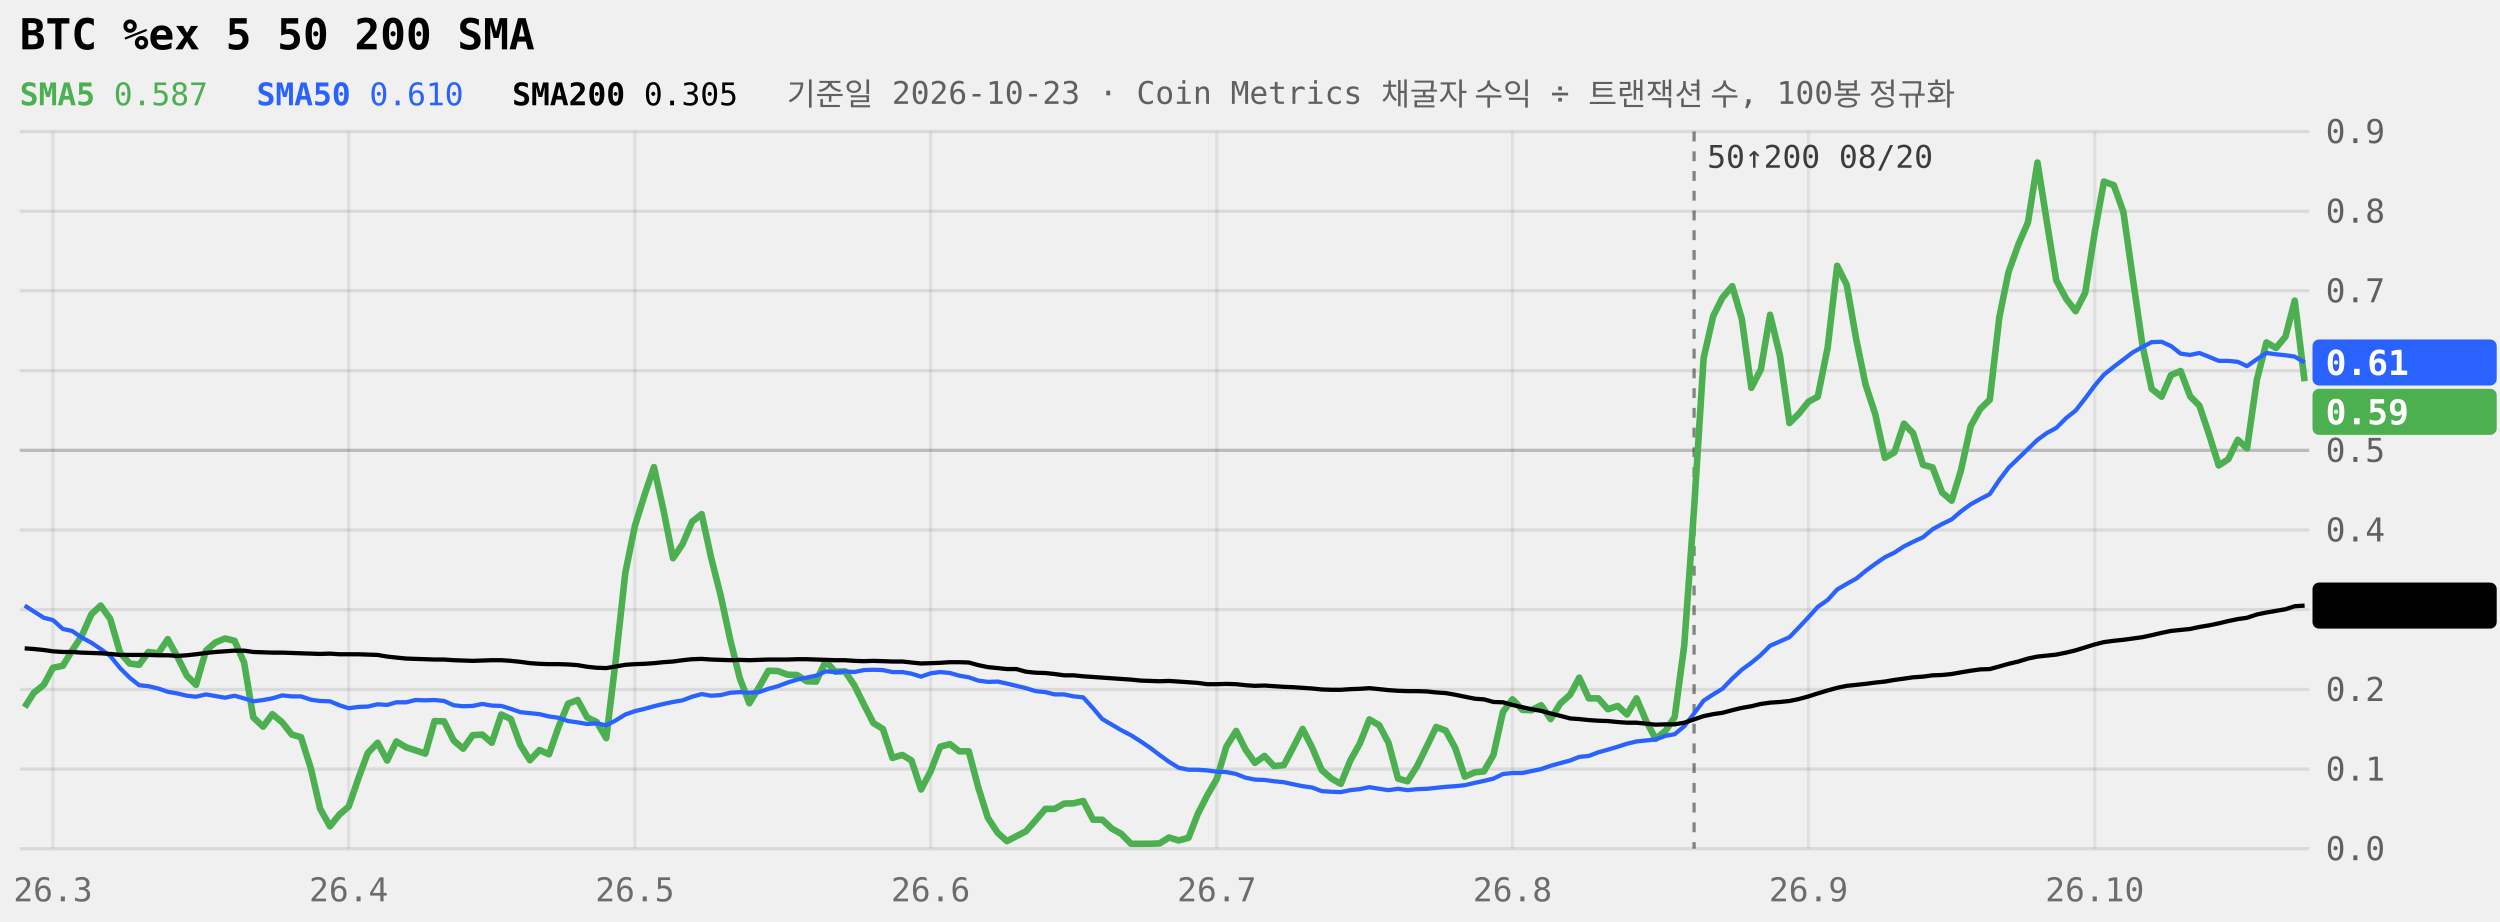
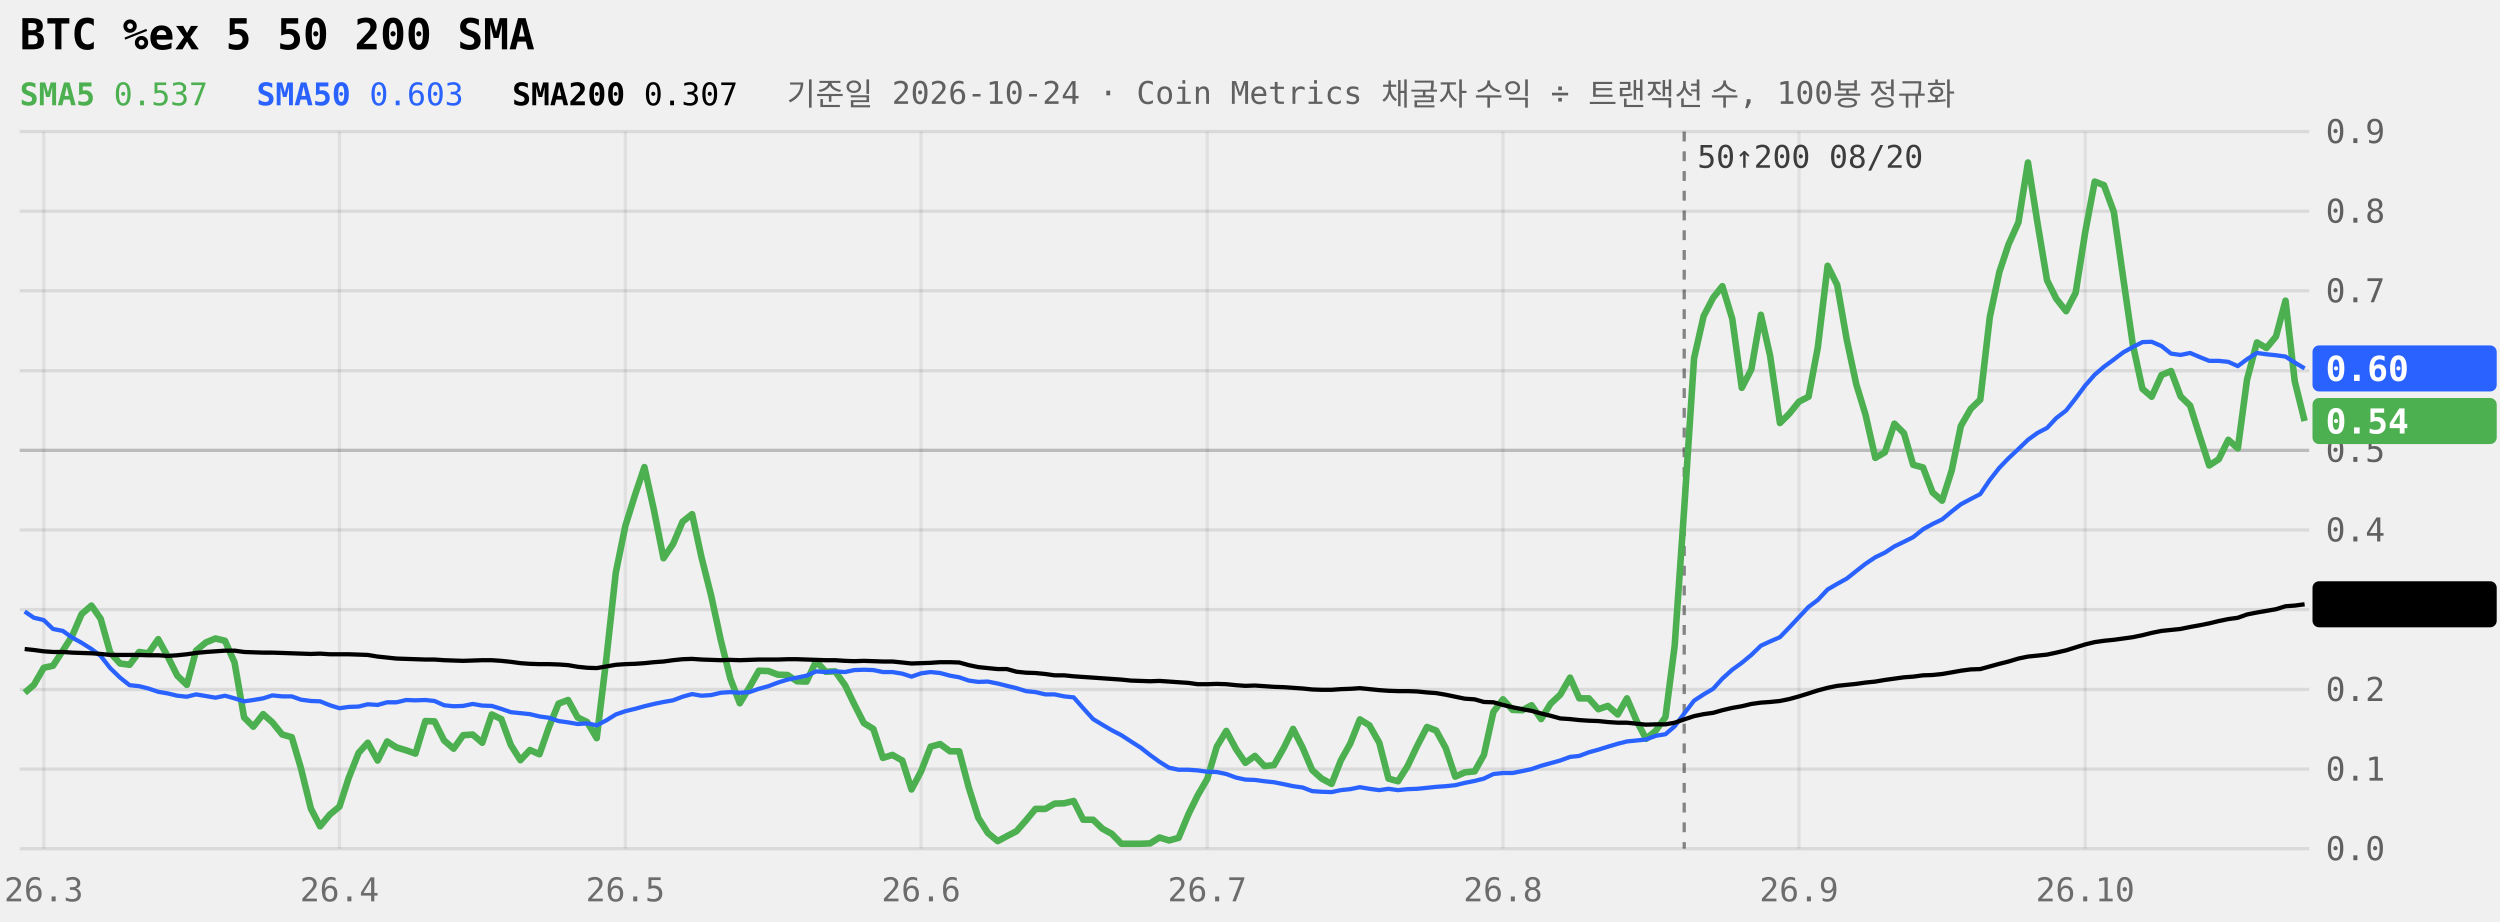
<svg xmlns="http://www.w3.org/2000/svg" viewBox="0 0 760 280" width="100%" role="img" aria-label="BTC %ex 5 50 200 SMA 240일" style="max-width:760px;font-family:ui-monospace,Menlo,Consolas,monospace">
  <style>.tag{fill:Canvas}</style>
  <line x1="6" x2="702" y1="258.0" y2="258.0" stroke="currentColor" stroke-opacity="0.09" />
  <text x="707" y="261.5" font-size="10" fill="currentColor" fill-opacity="0.6">0.0</text>
  <line x1="6" x2="702" y1="233.8" y2="233.8" stroke="currentColor" stroke-opacity="0.09" />
  <text x="707" y="237.3" font-size="10" fill="currentColor" fill-opacity="0.6">0.1</text>
  <line x1="6" x2="702" y1="209.6" y2="209.6" stroke="currentColor" stroke-opacity="0.09" />
  <text x="707" y="213.1" font-size="10" fill="currentColor" fill-opacity="0.6">0.2</text>
  <line x1="6" x2="702" y1="185.3" y2="185.3" stroke="currentColor" stroke-opacity="0.09" />
  <text x="707" y="188.8" font-size="10" fill="currentColor" fill-opacity="0.6">0.3</text>
  <line x1="6" x2="702" y1="161.1" y2="161.1" stroke="currentColor" stroke-opacity="0.09" />
  <text x="707" y="164.6" font-size="10" fill="currentColor" fill-opacity="0.6">0.4</text>
  <line x1="6" x2="702" y1="136.9" y2="136.9" stroke="currentColor" stroke-opacity="0.22" />
  <text x="707" y="140.4" font-size="10" fill="currentColor" fill-opacity="0.6">0.5</text>
  <line x1="6" x2="702" y1="112.7" y2="112.7" stroke="currentColor" stroke-opacity="0.09" />
  <text x="707" y="116.2" font-size="10" fill="currentColor" fill-opacity="0.6">0.6</text>
  <line x1="6" x2="702" y1="88.4" y2="88.4" stroke="currentColor" stroke-opacity="0.09" />
  <text x="707" y="91.9" font-size="10" fill="currentColor" fill-opacity="0.6">0.7</text>
  <line x1="6" x2="702" y1="64.2" y2="64.2" stroke="currentColor" stroke-opacity="0.09" />
  <text x="707" y="67.7" font-size="10" fill="currentColor" fill-opacity="0.6">0.8</text>
  <line x1="6" x2="702" y1="40.0" y2="40.0" stroke="currentColor" stroke-opacity="0.09" />
  <text x="707" y="43.5" font-size="10" fill="currentColor" fill-opacity="0.6">0.9</text>
-   <line x1="16.1" x2="16.1" y1="40" y2="258" stroke="currentColor" stroke-opacity="0.07" />
-   <text x="16.1" y="274" font-size="10" text-anchor="middle" fill="currentColor" fill-opacity="0.55">26.3</text>
-   <line x1="106.0" x2="106.0" y1="40" y2="258" stroke="currentColor" stroke-opacity="0.07" />
-   <text x="106.0" y="274" font-size="10" text-anchor="middle" fill="currentColor" fill-opacity="0.55">26.4</text>
-   <line x1="193.0" x2="193.0" y1="40" y2="258" stroke="currentColor" stroke-opacity="0.07" />
-   <text x="193.0" y="274" font-size="10" text-anchor="middle" fill="currentColor" fill-opacity="0.55">26.5</text>
-   <line x1="282.9" x2="282.9" y1="40" y2="258" stroke="currentColor" stroke-opacity="0.07" />
-   <text x="282.9" y="274" font-size="10" text-anchor="middle" fill="currentColor" fill-opacity="0.55">26.6</text>
-   <line x1="369.9" x2="369.9" y1="40" y2="258" stroke="currentColor" stroke-opacity="0.07" />
-   <text x="369.9" y="274" font-size="10" text-anchor="middle" fill="currentColor" fill-opacity="0.55">26.7</text>
-   <line x1="459.8" x2="459.8" y1="40" y2="258" stroke="currentColor" stroke-opacity="0.07" />
-   <text x="459.8" y="274" font-size="10" text-anchor="middle" fill="currentColor" fill-opacity="0.55">26.8</text>
-   <line x1="549.8" x2="549.8" y1="40" y2="258" stroke="currentColor" stroke-opacity="0.07" />
-   <text x="549.8" y="274" font-size="10" text-anchor="middle" fill="currentColor" fill-opacity="0.55">26.9</text>
-   <line x1="636.8" x2="636.8" y1="40" y2="258" stroke="currentColor" stroke-opacity="0.07" />
-   <text x="636.8" y="274" font-size="10" text-anchor="middle" fill="currentColor" fill-opacity="0.55">26.10</text>
-   <line x1="515.0" x2="515.0" y1="40" y2="258" stroke="currentColor" stroke-opacity="0.45" stroke-dasharray="3 3" />
-   <text x="519.0" y="51" font-size="9.5" fill="currentColor" fill-opacity="0.75">50↑200 08/20</text>
-   <path d="M7.5,215.0L10.3,210.6L13.3,208.2L16.1,203.0L19.1,202.4L21.9,197.8L24.8,193.4L27.8,186.7L30.6,184.1L33.5,188.1L36.5,198.4L39.4,201.7L42.3,202.1L45.1,198.2L48.1,198.6L51.0,194.3L53.9,199.6L56.8,205.4L59.6,208.2L62.6,197.8L65.5,195.3L68.4,194.1L71.3,194.8L74.2,201.4L77.0,218.1L80.0,220.9L82.8,217.1L85.8,219.6L88.7,223.3L91.5,224.1L94.5,233.6L97.3,245.8L100.3,251.2L103.2,247.6L106.0,245.2L109.0,236.5L111.8,228.9L114.8,225.8L117.7,231.2L120.5,225.4L123.5,227.2L126.3,228.1L129.3,229.1L132.1,219.2L135.0,219.3L137.9,225.1L140.8,227.6L143.7,223.5L146.6,223.3L149.5,225.8L152.4,217.2L155.3,218.6L158.2,226.5L161.1,231.1L164.0,228.0L166.9,229.3L169.8,221.0L172.7,213.9L175.6,212.8L178.5,218.1L181.4,219.5L184.3,224.4L187.2,200.5L190.1,174.1L193.0,159.9L195.9,150.6L198.8,142.0L201.7,155.1L204.6,169.7L207.5,165.4L210.4,158.6L213.3,156.3L216.2,169.6L219.1,181.1L222.0,194.5L224.9,206.2L227.8,213.8L230.7,209.0L233.6,203.9L236.5,204.0L239.4,205.1L242.3,205.2L245.2,207.1L248.1,207.2L251.0,201.0L253.9,204.2L256.9,204.1L259.7,208.3L262.6,214.1L265.5,219.8L268.4,221.6L271.3,230.4L274.3,229.5L277.1,231.2L280.0,240.0L282.9,234.5L285.8,227.0L288.8,226.2L291.6,228.4L294.5,228.4L297.4,239.4L300.3,248.6L303.3,253.2L306.1,255.7L309.0,254.2L311.9,252.7L314.8,249.4L317.8,245.9L320.6,245.9L323.5,244.3L326.4,244.2L329.3,243.5L332.3,249.2L335.1,249.2L338.0,251.9L340.9,253.5L343.8,256.5L346.8,256.5L349.6,256.5L352.5,256.4L355.4,254.6L358.3,255.5L361.3,254.7L364.1,247.5L367.0,241.8L369.9,236.8L372.8,227.0L375.8,222.2L378.6,227.8L381.5,231.9L384.4,229.8L387.3,232.9L390.3,232.6L393.1,227.3L396.0,221.6L398.9,227.3L401.8,234.1L404.8,236.7L407.6,238.3L410.5,231.2L413.4,226.0L416.3,218.7L419.3,220.5L422.1,225.8L425.0,236.7L427.9,237.5L430.8,232.9L433.8,226.8L436.6,221.0L439.5,222.1L442.4,227.4L445.3,236.1L448.3,234.8L451.1,234.5L454.0,229.5L456.9,216.4L459.8,212.6L462.8,215.8L465.6,215.9L468.5,214.4L471.4,218.6L474.3,213.9L477.3,211.2L480.1,206.0L483.0,212.3L485.9,212.3L488.8,215.6L491.8,214.6L494.6,217.2L497.5,212.3L500.4,219.1L503.3,224.6L506.3,222.2L509.1,218.0L512.0,196.3L515.0,154.6L517.9,108.9L520.8,96.1L523.6,90.5L526.6,87.0L529.5,96.9L532.4,117.9L535.3,112.3L538.1,95.7L541.1,108.1L544.0,128.6L546.9,125.7L549.8,122.1L552.6,120.6L555.6,105.7L558.5,80.8L561.4,86.6L564.3,103.2L567.1,116.8L570.1,126.0L573.0,139.2L575.9,137.5L578.8,128.8L581.6,131.7L584.6,141.3L587.5,142.1L590.4,149.7L593.3,152.2L596.1,143.1L599.1,129.5L602.0,124.3L604.9,121.5L607.8,96.4L610.6,82.7L613.6,74.3L616.5,67.6L619.4,49.4L622.3,67.8L625.1,85.2L628.1,90.8L631.0,94.6L633.9,89.0L636.8,70.6L639.6,55.2L642.6,56.3L645.5,64.4L648.4,84.8L651.3,104.9L654.1,118.2L657.1,120.6L660.0,114.0L662.9,112.8L665.8,120.5L668.6,123.3L671.6,132.2L674.5,141.5L677.4,139.6L680.3,133.7L683.1,136.3L686.1,115.4L689.0,104.1L691.9,105.8L694.8,102.3L697.6,91.4L700.6,115.9" fill="none" stroke="#4CAF50" stroke-width="2" stroke-linejoin="round" />
-   <path d="M7.5,184.1L10.3,185.9L13.3,187.8L16.1,188.5L19.1,191.2L21.9,191.8L24.8,193.8L27.8,195.4L30.6,197.3L33.5,199.4L36.5,203.1L39.4,206.0L42.3,208.3L45.1,208.6L48.1,209.3L51.0,210.3L53.9,210.8L56.8,211.5L59.6,211.8L62.6,211.1L65.5,211.6L68.4,212.1L71.3,211.5L74.2,212.3L77.0,213.2L80.0,212.8L82.8,212.3L85.8,211.4L88.7,211.7L91.5,211.7L94.5,212.7L97.3,213.1L100.3,213.2L103.2,214.4L106.0,215.3L109.0,214.9L111.8,214.8L114.8,214.1L117.7,214.3L120.5,213.5L123.5,213.5L126.3,212.8L129.3,212.9L132.1,212.8L135.0,213.1L137.9,214.4L140.8,214.7L143.7,214.6L146.6,214.0L149.5,214.5L152.4,214.6L155.3,215.5L158.2,216.5L161.1,216.8L164.0,217.1L166.9,217.8L169.8,218.2L172.7,219.2L175.6,219.6L178.5,220.1L181.4,219.9L184.3,220.5L187.2,219.0L190.1,217.2L193.0,216.2L195.9,215.5L198.8,214.7L201.7,214.0L204.6,213.4L207.5,212.9L210.4,211.8L213.3,211.0L216.2,211.5L219.1,211.3L222.0,210.6L224.9,210.4L227.8,210.6L230.7,210.4L233.6,209.4L236.5,208.6L239.4,207.5L242.3,206.6L245.2,206.0L248.1,205.4L251.0,204.1L253.9,204.3L256.9,204.1L259.7,204.3L262.6,203.7L265.5,203.6L268.4,203.7L271.3,204.3L274.3,204.3L277.1,204.8L280.0,205.7L282.9,204.7L285.8,204.3L288.8,204.6L291.6,205.4L294.5,205.9L297.4,206.9L300.3,207.3L303.3,207.2L306.1,207.8L309.0,208.5L311.9,209.2L314.8,210.1L317.8,210.4L320.6,211.1L323.5,211.1L326.4,211.7L329.3,212.0L332.3,215.3L335.1,218.6L338.0,220.3L340.9,222.0L343.8,223.5L346.8,225.4L349.6,227.3L352.5,229.5L355.4,231.6L358.3,233.4L361.3,234.0L364.1,234.0L367.0,234.2L369.9,234.6L372.8,234.7L375.8,235.3L378.6,236.4L381.5,237.0L384.4,237.1L387.3,237.5L390.3,237.8L393.1,238.4L396.0,239.0L398.9,239.4L401.8,240.5L404.8,240.7L407.6,240.8L410.5,240.2L413.4,239.9L416.3,239.3L419.3,239.8L422.1,240.2L425.0,239.8L427.9,240.2L430.8,239.9L433.8,239.8L436.6,239.5L439.5,239.2L442.4,239.0L445.3,238.7L448.3,238.0L451.1,237.4L454.0,236.7L456.9,235.3L459.8,235.0L462.8,235.0L465.6,234.4L468.5,233.8L471.4,232.8L474.3,232.0L477.3,231.2L480.1,230.1L483.0,229.8L485.9,228.7L488.8,227.9L491.8,227.0L494.6,226.1L497.5,225.4L500.4,225.1L503.3,224.8L506.3,223.7L509.1,223.2L512.0,220.8L515.0,216.9L517.9,213.0L520.8,211.1L523.6,209.4L526.6,206.3L529.5,203.6L532.4,201.5L535.3,199.1L538.1,196.3L541.1,195.0L544.0,193.7L546.9,190.7L549.8,187.6L552.6,184.5L555.6,182.4L558.5,179.2L561.4,177.5L564.3,175.9L567.1,173.6L570.1,171.4L573.0,169.4L575.9,168.0L578.8,166.1L581.6,164.7L584.6,163.3L587.5,160.9L590.4,159.3L593.3,157.9L596.1,155.5L599.1,153.3L602.0,151.7L604.9,150.2L607.8,145.9L610.6,142.2L613.6,139.3L616.5,136.5L619.4,133.7L622.3,131.6L625.1,130.1L628.1,127.1L631.0,124.8L633.9,121.1L636.8,117.2L639.6,113.9L642.6,111.5L645.5,109.3L648.4,107.1L651.3,105.5L654.1,104.0L657.1,103.9L660.0,105.2L662.9,107.5L665.8,107.9L668.6,107.3L671.6,108.5L674.5,109.7L677.4,109.7L680.3,110.0L683.1,111.3L686.1,109.2L689.0,107.3L691.9,107.7L694.8,108.0L697.6,108.4L700.6,110.2" fill="none" stroke="#2962FF" stroke-width="1.3" stroke-linejoin="round" />
-   <path d="M7.5,197.1L10.3,197.3L13.3,197.6L16.1,198.0L19.1,198.2L21.9,198.2L24.8,198.4L27.8,198.5L30.6,198.6L33.5,198.8L36.5,199.1L39.4,199.1L42.3,199.1L45.1,199.1L48.1,199.2L51.0,199.2L53.9,199.4L56.8,199.2L59.6,198.9L62.6,198.5L65.5,198.2L68.4,198.0L71.3,197.8L74.2,197.8L77.0,198.2L80.0,198.3L82.8,198.4L85.8,198.4L88.7,198.5L91.5,198.6L94.5,198.7L97.3,198.8L100.3,198.7L103.2,198.9L106.0,198.9L109.0,198.9L111.8,199.0L114.8,199.1L117.7,199.6L120.5,199.9L123.5,200.2L126.3,200.3L129.3,200.4L132.1,200.5L135.0,200.5L137.9,200.7L140.8,200.8L143.7,200.9L146.6,200.8L149.5,200.7L152.4,200.7L155.3,200.9L158.2,201.2L161.1,201.6L164.0,201.8L166.9,201.9L169.8,201.9L172.7,202.0L175.6,202.2L178.5,202.7L181.4,203.0L184.3,203.1L187.2,202.6L190.1,202.1L193.0,201.9L195.9,201.8L198.8,201.6L201.7,201.3L204.6,201.1L207.5,200.7L210.4,200.4L213.3,200.3L216.2,200.5L219.1,200.6L222.0,200.7L224.9,200.6L227.8,200.7L230.7,200.6L233.6,200.5L236.5,200.5L239.4,200.5L242.3,200.4L245.2,200.4L248.1,200.5L251.0,200.6L253.9,200.7L256.9,200.7L259.7,200.9L262.6,201.0L265.5,200.9L268.4,201.0L271.3,201.1L274.3,201.1L277.1,201.4L280.0,201.7L282.9,201.6L285.8,201.5L288.8,201.3L291.6,201.3L294.5,201.4L297.4,202.2L300.3,202.8L303.3,203.1L306.1,203.4L309.0,203.4L311.9,204.2L314.8,204.5L317.8,204.6L320.6,204.9L323.5,205.3L326.4,205.3L329.3,205.6L332.3,205.8L335.1,206.0L338.0,206.2L340.9,206.4L343.8,206.6L346.8,206.9L349.6,207.0L352.5,207.1L355.4,207.0L358.3,207.2L361.3,207.4L364.1,207.6L367.0,208.0L369.9,208.0L372.8,207.9L375.8,208.0L378.6,208.3L381.5,208.5L384.4,208.4L387.3,208.6L390.3,208.8L393.1,208.9L396.0,209.1L398.9,209.3L401.8,209.6L404.8,209.7L407.6,209.7L410.5,209.5L413.4,209.4L416.3,209.2L419.3,209.5L422.1,209.8L425.0,210.0L427.9,210.1L430.8,210.1L433.8,210.2L436.6,210.5L439.5,210.7L442.4,211.2L445.3,211.8L448.3,212.4L451.1,212.6L454.0,213.4L456.9,213.5L459.8,214.3L462.8,215.0L465.6,215.6L468.5,216.1L471.4,216.9L474.3,217.6L477.3,218.4L480.1,218.6L483.0,218.9L485.9,219.1L488.8,219.2L491.8,219.5L494.6,219.7L497.5,219.7L500.4,220.0L503.3,220.3L506.3,220.2L509.1,220.2L512.0,219.7L515.0,218.7L517.9,217.7L520.8,217.1L523.6,216.7L526.6,215.9L529.5,215.2L532.4,214.7L535.3,214.0L538.1,213.6L541.1,213.4L544.0,213.1L546.9,212.5L549.8,211.7L552.6,210.8L555.6,209.9L558.5,209.1L561.4,208.5L564.3,208.2L567.1,207.9L570.1,207.5L573.0,207.2L575.9,206.7L578.8,206.3L581.6,205.9L584.6,205.7L587.5,205.3L590.4,205.2L593.3,204.9L596.1,204.4L599.1,203.9L602.0,203.5L604.9,203.4L607.8,202.6L610.6,201.8L613.6,201.1L616.5,200.2L619.4,199.6L622.3,199.3L625.1,199.0L628.1,198.4L631.0,197.7L633.9,196.8L636.8,195.9L639.6,195.2L642.6,194.8L645.5,194.5L648.4,194.1L651.3,193.7L654.1,193.1L657.1,192.4L660.0,191.8L662.9,191.5L665.8,191.2L668.6,190.6L671.6,190.1L674.5,189.5L677.4,188.8L680.3,188.2L683.1,187.8L686.1,186.8L689.0,186.2L691.9,185.7L694.8,185.2L697.6,184.3L700.6,184.1" fill="none" stroke="currentColor" stroke-width="1.3" stroke-linejoin="round" />
-   <rect x="703" y="103.2" width="56" height="14" rx="2" fill="#2962FF" />
-   <text x="707" y="114.0" font-size="10.5" font-weight="600" fill="#fff">0.61</text>
-   <rect x="703" y="118.2" width="56" height="14" rx="2" fill="#4CAF50" />
-   <text x="707" y="129.0" font-size="10.5" font-weight="600" fill="#fff">0.59</text>
-   <rect x="703" y="177.1" width="56" height="14" rx="2" fill="currentColor" />
-   <text x="707" y="187.9" font-size="10.5" font-weight="600" class="tag">0.31</text>
+   <line x1="13.3" x2="13.3" y1="40" y2="258" stroke="currentColor" stroke-opacity="0.07" />
+   <text x="13.3" y="274" font-size="10" text-anchor="middle" fill="currentColor" fill-opacity="0.55">26.3</text>
+   <line x1="103.2" x2="103.2" y1="40" y2="258" stroke="currentColor" stroke-opacity="0.07" />
+   <text x="103.2" y="274" font-size="10" text-anchor="middle" fill="currentColor" fill-opacity="0.55">26.4</text>
+   <line x1="190.1" x2="190.1" y1="40" y2="258" stroke="currentColor" stroke-opacity="0.07" />
+   <text x="190.1" y="274" font-size="10" text-anchor="middle" fill="currentColor" fill-opacity="0.55">26.5</text>
+   <line x1="280.0" x2="280.0" y1="40" y2="258" stroke="currentColor" stroke-opacity="0.07" />
+   <text x="280.0" y="274" font-size="10" text-anchor="middle" fill="currentColor" fill-opacity="0.55">26.6</text>
+   <line x1="367.0" x2="367.0" y1="40" y2="258" stroke="currentColor" stroke-opacity="0.07" />
+   <text x="367.0" y="274" font-size="10" text-anchor="middle" fill="currentColor" fill-opacity="0.55">26.7</text>
+   <line x1="456.9" x2="456.9" y1="40" y2="258" stroke="currentColor" stroke-opacity="0.07" />
+   <text x="456.9" y="274" font-size="10" text-anchor="middle" fill="currentColor" fill-opacity="0.55">26.8</text>
+   <line x1="546.9" x2="546.9" y1="40" y2="258" stroke="currentColor" stroke-opacity="0.07" />
+   <text x="546.9" y="274" font-size="10" text-anchor="middle" fill="currentColor" fill-opacity="0.55">26.9</text>
+   <line x1="633.9" x2="633.9" y1="40" y2="258" stroke="currentColor" stroke-opacity="0.07" />
+   <text x="633.9" y="274" font-size="10" text-anchor="middle" fill="currentColor" fill-opacity="0.55">26.10</text>
+   <line x1="512.0" x2="512.0" y1="40" y2="258" stroke="currentColor" stroke-opacity="0.45" stroke-dasharray="3 3" />
+   <text x="516.0" y="51" font-size="9.5" fill="currentColor" fill-opacity="0.75">50↑200 08/20</text>
+   <path d="M7.5,210.6L10.3,208.2L13.3,203.0L16.1,202.4L19.1,197.8L21.9,193.4L24.8,186.7L27.8,184.1L30.6,188.1L33.5,198.4L36.5,201.7L39.4,202.1L42.3,198.2L45.1,198.6L48.1,194.3L51.0,199.6L53.9,205.4L56.8,208.2L59.6,197.8L62.6,195.3L65.5,194.1L68.4,194.8L71.3,201.4L74.2,218.1L77.0,220.9L80.0,217.1L82.8,219.6L85.8,223.3L88.7,224.1L91.5,233.6L94.5,245.8L97.3,251.2L100.3,247.6L103.2,245.2L106.0,236.5L109.0,228.9L111.8,225.8L114.8,231.2L117.7,225.4L120.5,227.2L123.5,228.1L126.3,229.1L129.3,219.2L132.1,219.3L135.0,225.1L137.9,227.6L140.8,223.5L143.7,223.3L146.6,225.8L149.5,217.2L152.4,218.6L155.3,226.5L158.2,231.1L161.1,228.0L164.0,229.3L166.9,221.0L169.8,213.9L172.7,212.8L175.6,218.1L178.5,219.5L181.4,224.4L184.3,200.5L187.2,174.1L190.1,159.9L193.0,150.6L195.9,142.0L198.8,155.1L201.7,169.7L204.6,165.4L207.5,158.6L210.4,156.3L213.3,169.6L216.2,181.1L219.1,194.5L222.0,206.2L224.9,213.8L227.8,209.0L230.7,203.9L233.6,204.0L236.5,205.1L239.4,205.2L242.3,207.1L245.2,207.2L248.1,201.0L251.0,204.2L253.9,204.1L256.9,208.3L259.7,214.1L262.6,219.8L265.5,221.6L268.4,230.4L271.3,229.5L274.3,231.2L277.1,240.0L280.0,234.5L282.9,227.0L285.8,226.2L288.8,228.4L291.6,228.4L294.5,239.4L297.4,248.6L300.3,253.2L303.3,255.7L306.1,254.2L309.0,252.7L311.9,249.4L314.8,245.9L317.8,245.9L320.6,244.3L323.5,244.2L326.4,243.5L329.3,249.2L332.3,249.2L335.1,251.9L338.0,253.5L340.9,256.5L343.8,256.5L346.8,256.5L349.6,256.4L352.5,254.6L355.4,255.5L358.3,254.7L361.3,247.5L364.1,241.8L367.0,236.8L369.9,227.0L372.8,222.2L375.8,227.8L378.6,231.9L381.5,229.8L384.4,232.9L387.3,232.6L390.3,227.3L393.1,221.6L396.0,227.3L398.9,234.1L401.8,236.7L404.8,238.3L407.6,231.2L410.5,226.0L413.4,218.7L416.3,220.5L419.3,225.8L422.1,236.7L425.0,237.5L427.9,232.9L430.8,226.8L433.8,221.0L436.6,222.1L439.5,227.4L442.4,236.1L445.3,234.8L448.3,234.5L451.1,229.5L454.0,216.4L456.9,212.6L459.8,215.8L462.8,215.9L465.6,214.4L468.5,218.6L471.4,213.9L474.3,211.2L477.3,206.0L480.1,212.3L483.0,212.3L485.9,215.6L488.8,214.6L491.8,217.2L494.6,212.3L497.5,219.1L500.4,224.6L503.3,222.2L506.3,218.0L509.1,196.3L512.0,154.6L515.0,108.9L517.9,96.1L520.8,90.5L523.6,87.0L526.6,96.9L529.5,117.9L532.4,112.3L535.3,95.7L538.1,108.1L541.1,128.6L544.0,125.7L546.9,122.1L549.8,120.6L552.6,105.7L555.6,80.8L558.5,86.6L561.4,103.2L564.3,116.8L567.1,126.0L570.1,139.2L573.0,137.5L575.9,128.8L578.8,131.7L581.6,141.3L584.6,142.1L587.5,149.7L590.4,152.2L593.3,143.1L596.1,129.5L599.1,124.3L602.0,121.5L604.9,96.4L607.8,82.7L610.6,74.3L613.6,67.6L616.5,49.4L619.4,67.8L622.3,85.2L625.1,90.8L628.1,94.6L631.0,89.0L633.9,70.6L636.8,55.2L639.6,56.3L642.6,64.4L645.5,84.8L648.4,104.9L651.3,118.2L654.1,120.6L657.1,114.0L660.0,112.8L662.9,120.5L665.8,123.3L668.6,132.2L671.6,141.5L674.5,139.6L677.4,133.7L680.3,136.3L683.1,115.4L686.1,104.1L689.0,105.8L691.9,102.3L694.8,91.4L697.6,115.9L700.6,128.0" fill="none" stroke="#4CAF50" stroke-width="2" stroke-linejoin="round" />
+   <path d="M7.5,185.9L10.3,187.8L13.3,188.5L16.1,191.2L19.1,191.8L21.9,193.8L24.8,195.4L27.8,197.3L30.6,199.4L33.5,203.1L36.5,206.0L39.4,208.3L42.3,208.6L45.1,209.3L48.1,210.3L51.0,210.8L53.9,211.5L56.8,211.8L59.6,211.1L62.6,211.6L65.5,212.1L68.4,211.5L71.3,212.3L74.2,213.2L77.0,212.8L80.0,212.3L82.8,211.4L85.8,211.7L88.7,211.7L91.5,212.7L94.5,213.1L97.3,213.2L100.3,214.4L103.2,215.3L106.0,214.9L109.0,214.8L111.8,214.1L114.8,214.3L117.7,213.5L120.5,213.5L123.5,212.8L126.3,212.9L129.3,212.8L132.1,213.1L135.0,214.4L137.9,214.7L140.8,214.6L143.7,214.0L146.6,214.5L149.5,214.6L152.4,215.5L155.3,216.5L158.2,216.8L161.1,217.1L164.0,217.8L166.9,218.2L169.8,219.2L172.7,219.6L175.6,220.1L178.5,219.9L181.4,220.5L184.3,219.0L187.2,217.2L190.1,216.2L193.0,215.5L195.9,214.7L198.8,214.0L201.7,213.4L204.6,212.9L207.5,211.8L210.4,211.0L213.3,211.5L216.2,211.3L219.1,210.6L222.0,210.4L224.9,210.6L227.8,210.4L230.7,209.4L233.6,208.6L236.5,207.5L239.4,206.6L242.3,206.0L245.2,205.4L248.1,204.1L251.0,204.3L253.9,204.1L256.9,204.3L259.7,203.7L262.6,203.6L265.5,203.7L268.4,204.3L271.3,204.3L274.3,204.8L277.1,205.7L280.0,204.7L282.9,204.3L285.8,204.6L288.8,205.4L291.6,205.9L294.5,206.9L297.4,207.3L300.3,207.2L303.3,207.8L306.1,208.5L309.0,209.2L311.9,210.1L314.8,210.4L317.8,211.1L320.6,211.1L323.5,211.7L326.4,212.0L329.3,215.3L332.3,218.6L335.1,220.3L338.0,222.0L340.9,223.5L343.8,225.4L346.8,227.3L349.6,229.5L352.5,231.6L355.4,233.4L358.3,234.0L361.3,234.0L364.1,234.2L367.0,234.6L369.9,234.7L372.8,235.3L375.8,236.4L378.6,237.0L381.5,237.1L384.4,237.5L387.3,237.8L390.3,238.4L393.1,239.0L396.0,239.4L398.9,240.5L401.8,240.7L404.8,240.8L407.6,240.2L410.5,239.9L413.4,239.3L416.3,239.8L419.3,240.2L422.1,239.8L425.0,240.2L427.9,239.9L430.8,239.8L433.8,239.5L436.6,239.2L439.5,239.0L442.4,238.7L445.3,238.0L448.3,237.4L451.1,236.7L454.0,235.3L456.9,235.0L459.8,235.0L462.8,234.4L465.6,233.8L468.5,232.8L471.4,232.0L474.3,231.2L477.3,230.1L480.1,229.8L483.0,228.7L485.9,227.9L488.8,227.0L491.8,226.1L494.6,225.4L497.5,225.1L500.4,224.8L503.3,223.7L506.3,223.2L509.1,220.8L512.0,216.9L515.0,213.0L517.9,211.1L520.8,209.4L523.6,206.3L526.6,203.6L529.5,201.5L532.4,199.1L535.3,196.3L538.1,195.0L541.1,193.7L544.0,190.7L546.9,187.6L549.8,184.5L552.6,182.4L555.6,179.2L558.5,177.5L561.4,175.9L564.3,173.6L567.1,171.4L570.1,169.4L573.0,168.0L575.9,166.1L578.8,164.7L581.6,163.3L584.6,160.9L587.5,159.3L590.4,157.9L593.3,155.5L596.1,153.3L599.1,151.7L602.0,150.2L604.9,145.9L607.8,142.2L610.6,139.3L613.6,136.5L616.5,133.7L619.4,131.6L622.3,130.1L625.1,127.1L628.1,124.8L631.0,121.1L633.9,117.2L636.8,113.9L639.6,111.5L642.6,109.3L645.5,107.1L648.4,105.5L651.3,104.0L654.1,103.9L657.1,105.2L660.0,107.5L662.9,107.9L665.8,107.3L668.6,108.5L671.6,109.7L674.5,109.7L677.4,110.0L680.3,111.3L683.1,109.2L686.1,107.3L689.0,107.7L691.9,108.0L694.8,108.4L697.6,110.2L700.6,112.0" fill="none" stroke="#2962FF" stroke-width="1.3" stroke-linejoin="round" />
+   <path d="M7.5,197.3L10.3,197.6L13.3,198.0L16.1,198.2L19.1,198.2L21.9,198.4L24.8,198.5L27.8,198.6L30.6,198.8L33.5,199.1L36.5,199.1L39.4,199.1L42.3,199.1L45.1,199.2L48.1,199.2L51.0,199.4L53.9,199.2L56.8,198.9L59.6,198.5L62.6,198.2L65.5,198.0L68.4,197.8L71.3,197.8L74.2,198.2L77.0,198.3L80.0,198.4L82.8,198.4L85.8,198.5L88.7,198.6L91.5,198.7L94.5,198.8L97.3,198.7L100.3,198.9L103.2,198.9L106.0,198.9L109.0,199.0L111.8,199.1L114.8,199.6L117.7,199.9L120.5,200.2L123.5,200.3L126.3,200.4L129.3,200.5L132.1,200.5L135.0,200.7L137.9,200.8L140.8,200.9L143.7,200.8L146.6,200.7L149.5,200.7L152.4,200.9L155.3,201.2L158.2,201.6L161.1,201.8L164.0,201.9L166.9,201.9L169.8,202.0L172.7,202.2L175.6,202.7L178.5,203.0L181.4,203.1L184.3,202.6L187.2,202.1L190.1,201.9L193.0,201.8L195.9,201.6L198.8,201.3L201.7,201.1L204.6,200.7L207.5,200.4L210.4,200.3L213.3,200.5L216.2,200.6L219.1,200.7L222.0,200.6L224.9,200.7L227.8,200.6L230.7,200.5L233.6,200.5L236.5,200.5L239.4,200.4L242.3,200.4L245.2,200.5L248.1,200.6L251.0,200.7L253.9,200.7L256.9,200.9L259.7,201.0L262.6,200.9L265.5,201.0L268.4,201.1L271.3,201.1L274.3,201.4L277.1,201.7L280.0,201.6L282.9,201.5L285.8,201.3L288.8,201.3L291.6,201.4L294.5,202.2L297.4,202.8L300.3,203.1L303.3,203.4L306.1,203.4L309.0,204.2L311.9,204.5L314.8,204.6L317.8,204.9L320.6,205.3L323.5,205.3L326.4,205.6L329.3,205.8L332.3,206.0L335.1,206.2L338.0,206.4L340.9,206.6L343.8,206.9L346.8,207.0L349.6,207.1L352.5,207.0L355.4,207.2L358.3,207.4L361.3,207.6L364.1,208.0L367.0,208.0L369.9,207.9L372.8,208.0L375.8,208.3L378.6,208.5L381.5,208.4L384.4,208.6L387.3,208.8L390.3,208.9L393.1,209.1L396.0,209.3L398.9,209.6L401.8,209.7L404.8,209.7L407.6,209.5L410.5,209.4L413.4,209.2L416.3,209.5L419.3,209.8L422.1,210.0L425.0,210.1L427.9,210.1L430.8,210.2L433.8,210.5L436.6,210.7L439.5,211.2L442.4,211.8L445.3,212.4L448.3,212.6L451.1,213.4L454.0,213.5L456.9,214.3L459.8,215.0L462.8,215.6L465.6,216.1L468.5,216.9L471.4,217.6L474.3,218.4L477.3,218.6L480.1,218.9L483.0,219.1L485.9,219.2L488.8,219.5L491.8,219.7L494.6,219.7L497.5,220.0L500.4,220.3L503.3,220.2L506.3,220.2L509.1,219.7L512.0,218.7L515.0,217.7L517.9,217.1L520.8,216.7L523.6,215.9L526.6,215.2L529.5,214.7L532.4,214.0L535.3,213.6L538.1,213.4L541.1,213.1L544.0,212.5L546.9,211.7L549.8,210.8L552.6,209.9L555.6,209.1L558.5,208.5L561.4,208.2L564.3,207.9L567.1,207.5L570.1,207.2L573.0,206.7L575.9,206.3L578.8,205.9L581.6,205.7L584.6,205.3L587.5,205.2L590.4,204.9L593.3,204.4L596.1,203.9L599.1,203.5L602.0,203.4L604.9,202.6L607.8,201.8L610.6,201.1L613.6,200.2L616.5,199.6L619.4,199.3L622.3,199.0L625.1,198.4L628.1,197.7L631.0,196.8L633.9,195.9L636.8,195.2L639.6,194.8L642.6,194.5L645.5,194.1L648.4,193.7L651.3,193.1L654.1,192.4L657.1,191.8L660.0,191.5L662.9,191.2L665.8,190.6L668.6,190.1L671.6,189.5L674.5,188.8L677.4,188.2L680.3,187.8L683.1,186.8L686.1,186.2L689.0,185.7L691.9,185.2L694.8,184.3L697.6,184.1L700.6,183.7" fill="none" stroke="currentColor" stroke-width="1.3" stroke-linejoin="round" />
+   <rect x="703" y="105.0" width="56" height="14" rx="2" fill="#2962FF" />
+   <text x="707" y="115.8" font-size="10.5" font-weight="600" fill="#fff">0.60</text>
+   <rect x="703" y="121.0" width="56" height="14" rx="2" fill="#4CAF50" />
+   <text x="707" y="131.8" font-size="10.5" font-weight="600" fill="#fff">0.54</text>
+   <rect x="703" y="176.7" width="56" height="14" rx="2" fill="currentColor" />
+   <text x="707" y="187.5" font-size="10.5" font-weight="600" class="tag">0.31</text>
  <text x="6" y="15" font-size="13" font-weight="700" fill="currentColor">BTC %ex 5 50 200 SMA</text>
  <text x="6.0" y="32" font-size="9.5" fill="#4CAF50">
-     <tspan font-weight="700">SMA5</tspan> 0.587</text>
+     <tspan font-weight="700">SMA5</tspan> 0.537</text>
  <text x="78.0" y="32" font-size="9.5" fill="#2962FF">
-     <tspan font-weight="700">SMA50</tspan> 0.610</text>
+     <tspan font-weight="700">SMA50</tspan> 0.603</text>
  <text x="155.7" y="32" font-size="9.5" fill="currentColor">
-     <tspan font-weight="700">SMA200</tspan> 0.305</text>
-   <text x="239.2" y="32" font-size="9.5" fill="currentColor" fill-opacity="0.6">기준일 2026-10-23 · Coin Metrics 채굴자 수익 ÷ 트랜잭션 수, 100봉 정규화</text>
+     <tspan font-weight="700">SMA200</tspan> 0.307</text>
+   <text x="239.2" y="32" font-size="9.5" fill="currentColor" fill-opacity="0.6">기준일 2026-10-24 · Coin Metrics 채굴자 수익 ÷ 트랜잭션 수, 100봉 정규화</text>
</svg>
